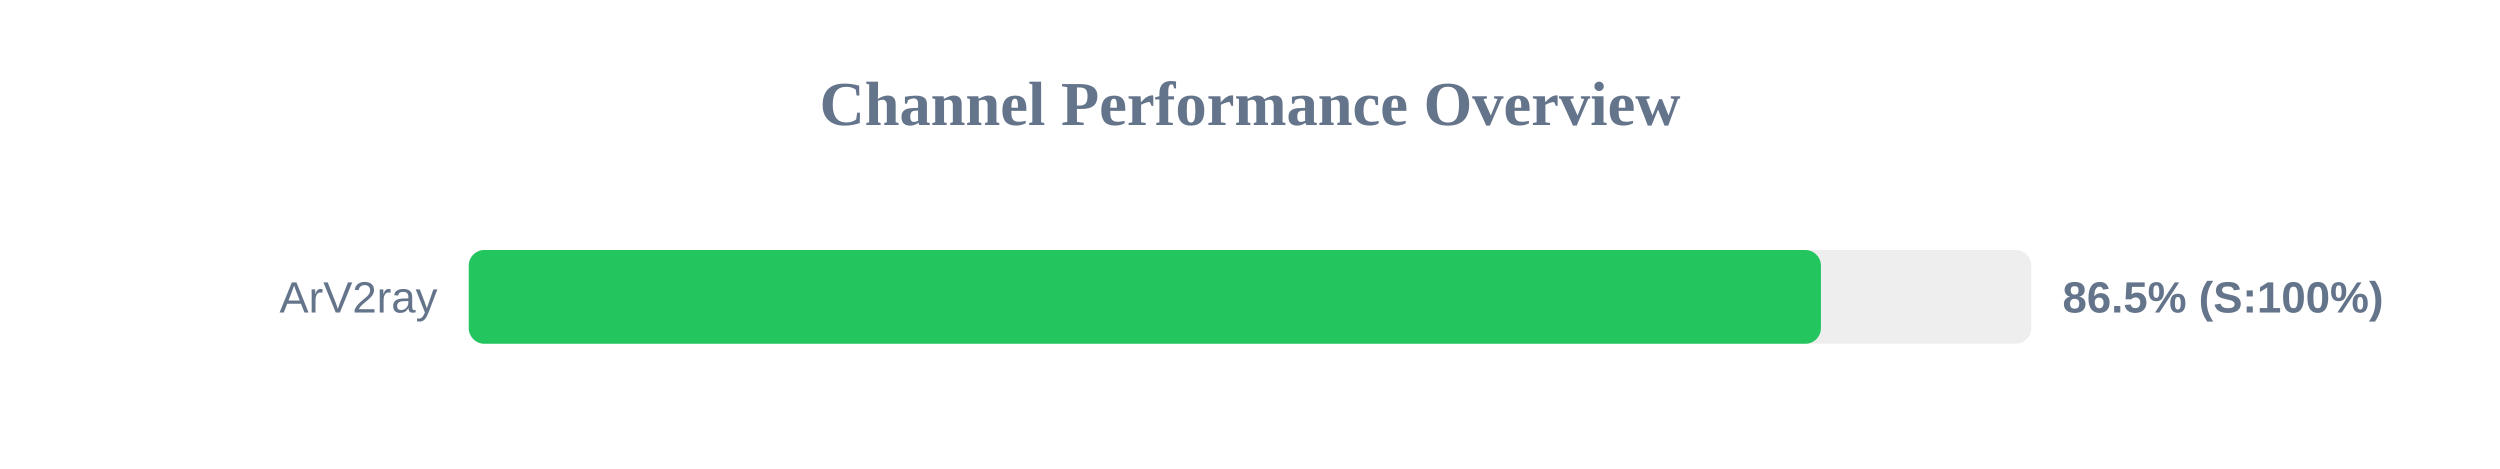
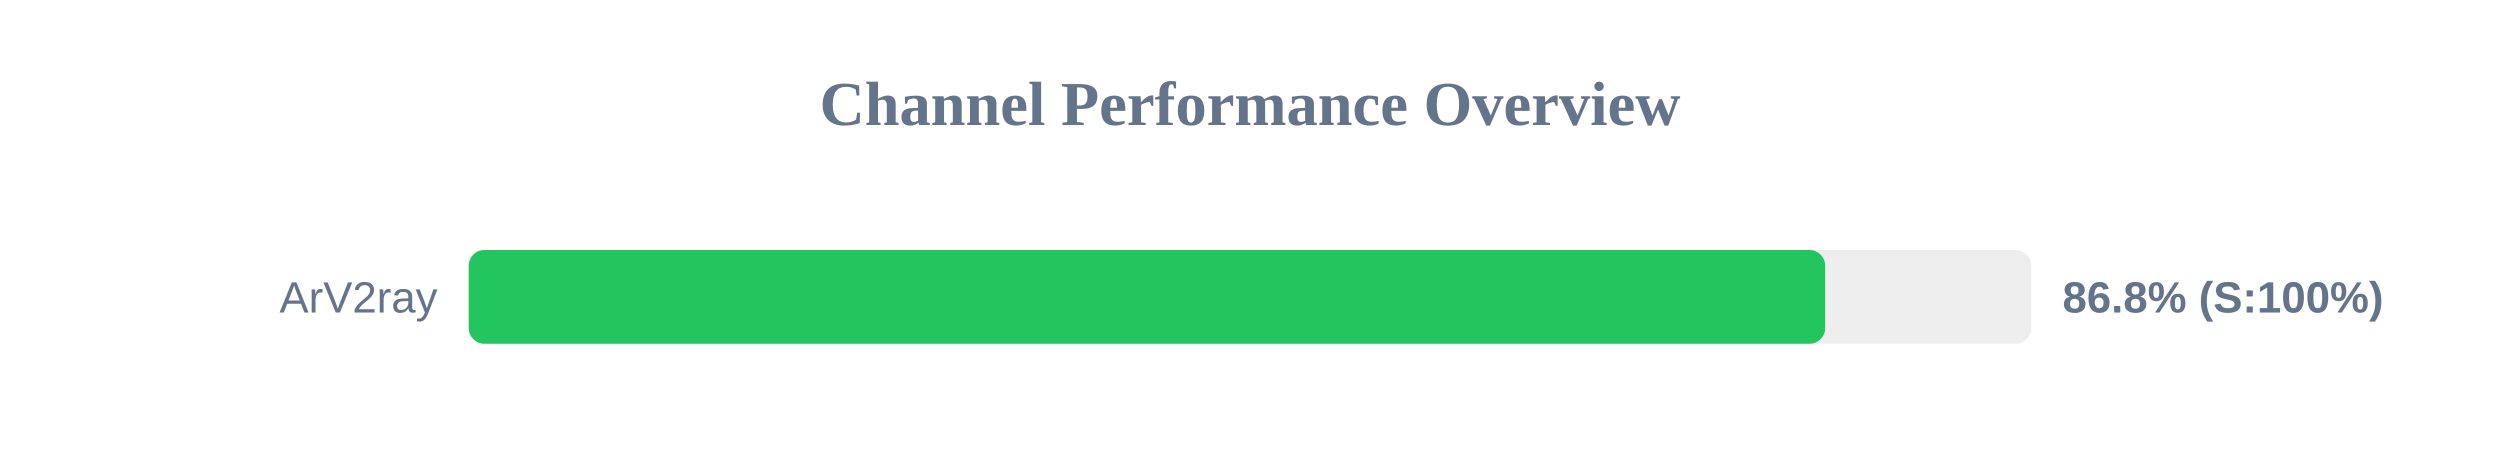
<svg xmlns="http://www.w3.org/2000/svg" width="800" height="150" version="1.1">
  <style>
        .row { font: 14px Arial; fill: #64748b; }
        .score { font: bold 14px Arial; fill: #64748b; }
    </style>
  <text x="400" y="40" text-anchor="middle" font-size="20px" font-weight="bold" fill="#64748b">Channel Performance Overview</text>
  <rect x="150" y="80" width="500" height="30" fill="#eee" rx="5" />
-   <rect x="150" y="80" width="432.7" height="30" fill="#22c55e" rx="5" />
+   <rect x="150" y="80" width="434.05" height="30" fill="#22c55e" rx="5" />
  <text x="140" y="100" text-anchor="end" class="row">ArV2ray</text>
-   <text x="660" y="100" text-anchor="start" class="score">86.5% (S:100%)</text>
+   <text x="660" y="100" text-anchor="start" class="score">86.8% (S:100%)</text>
</svg>
